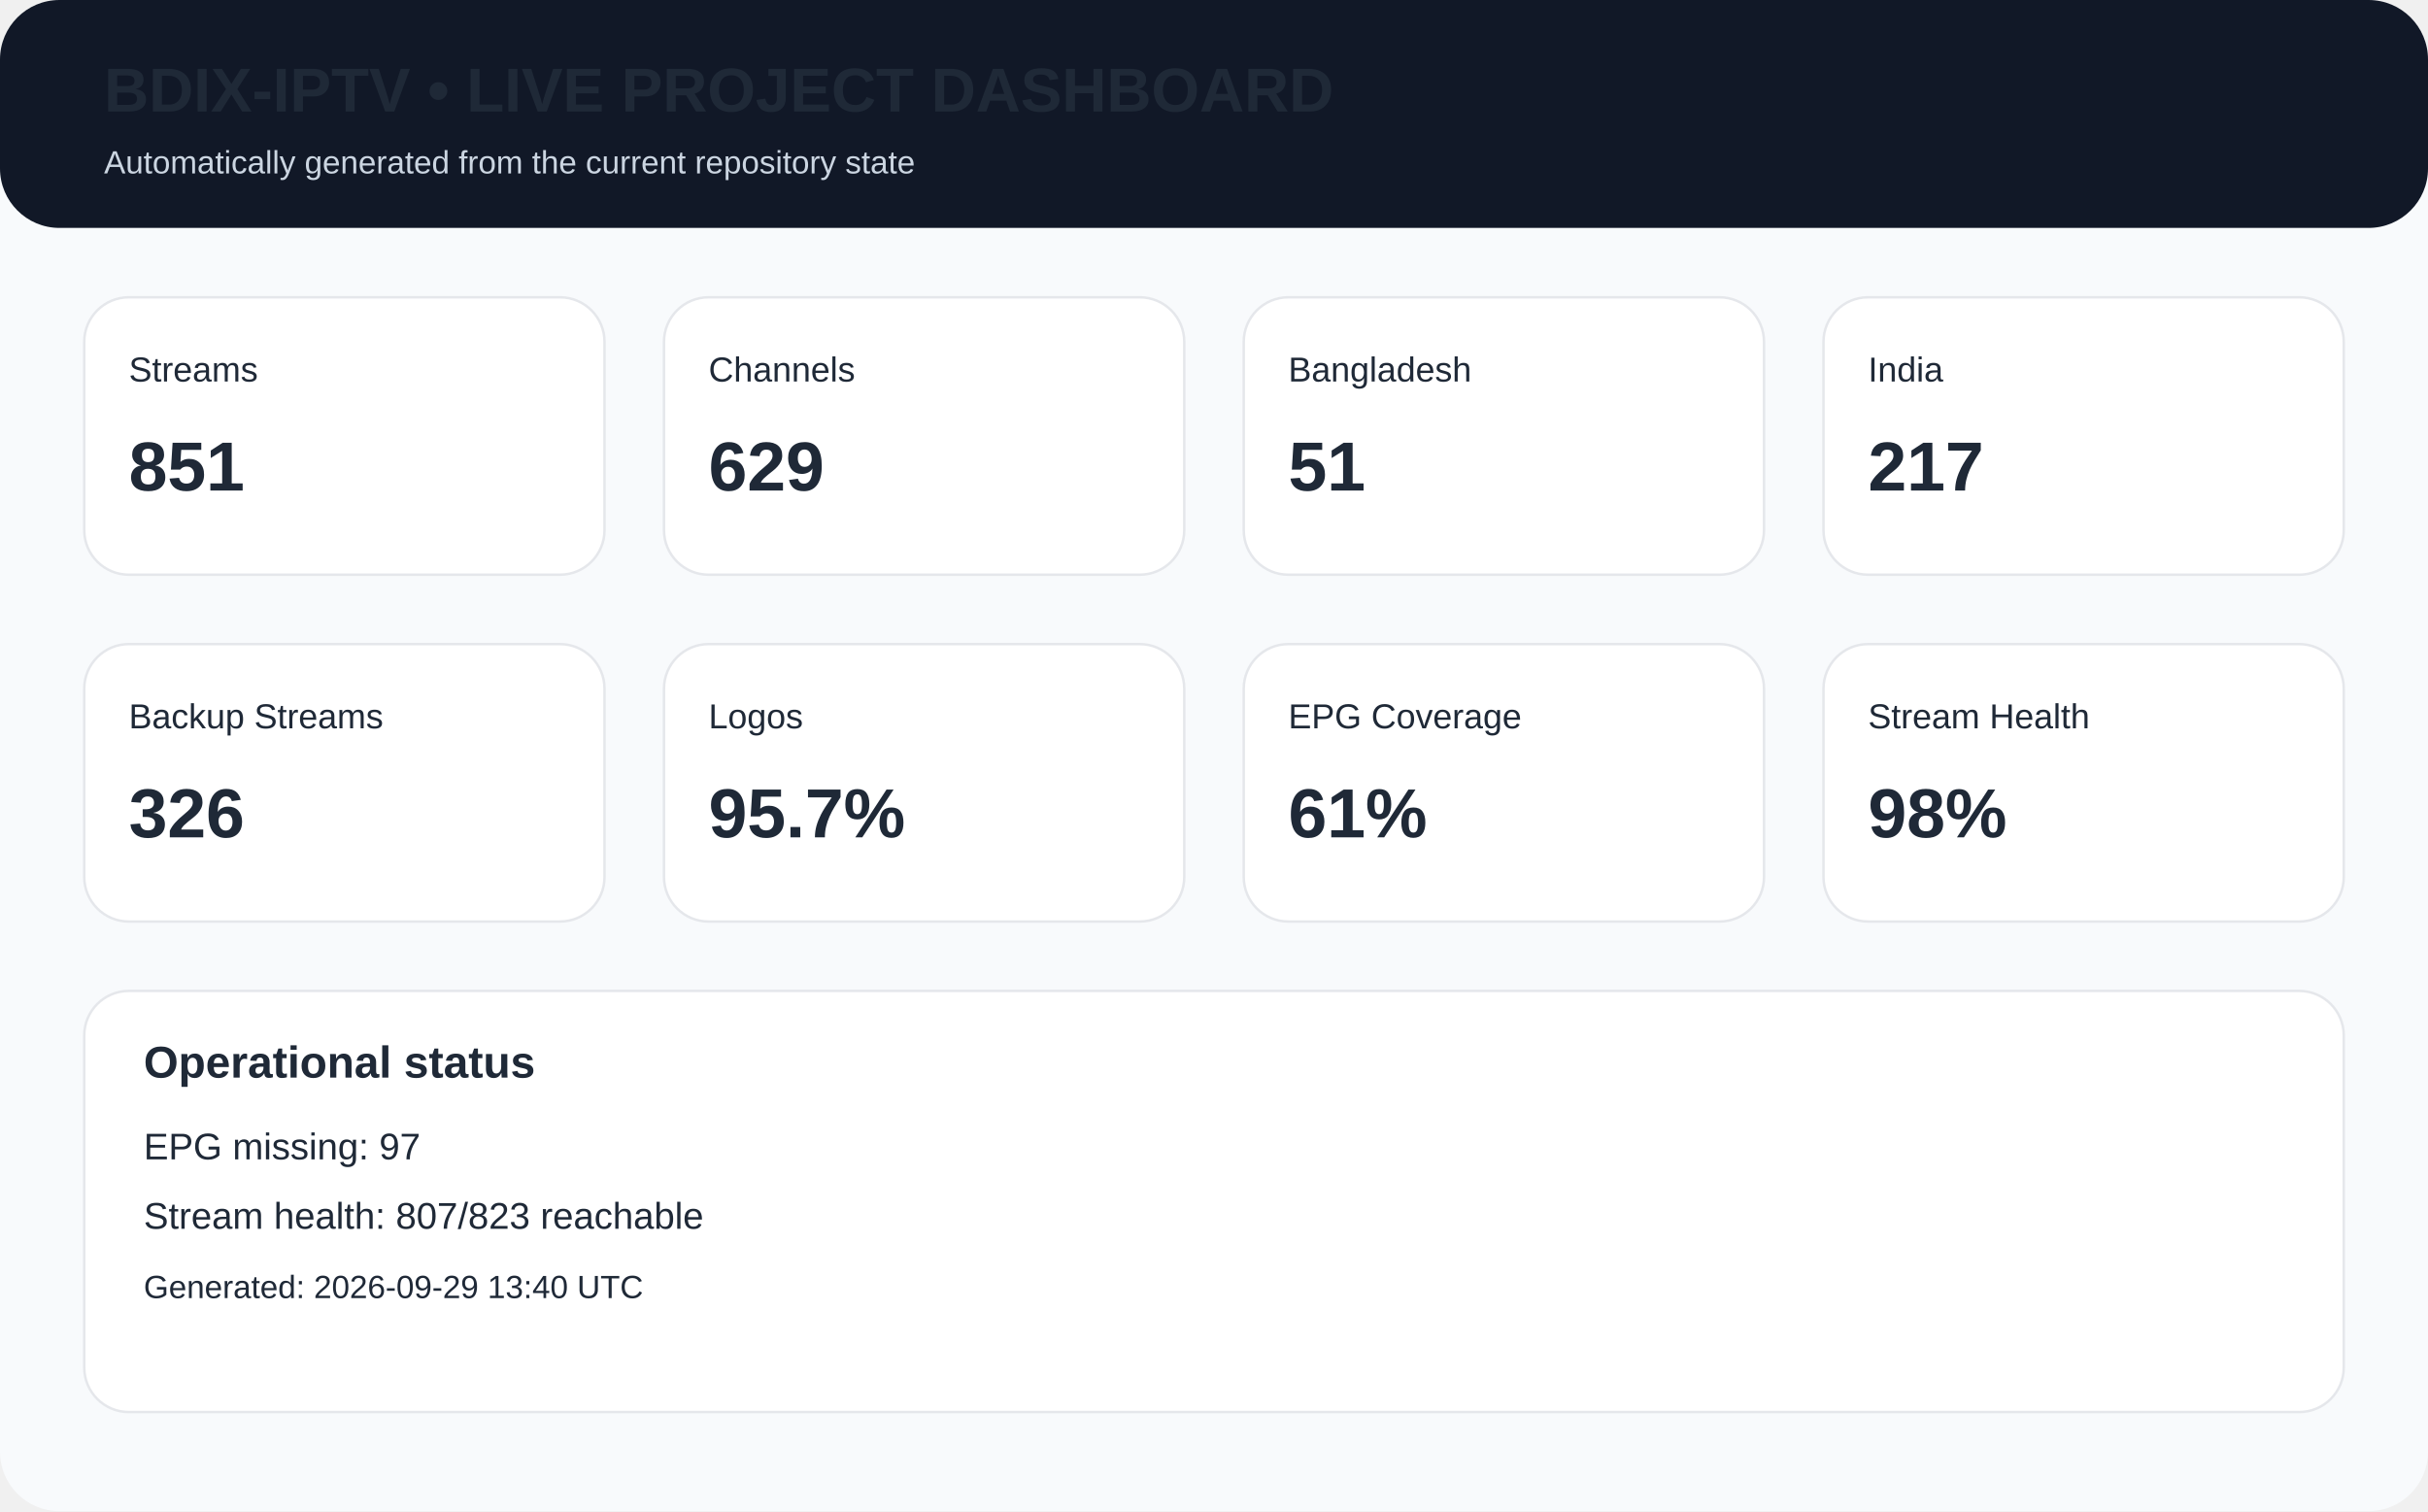
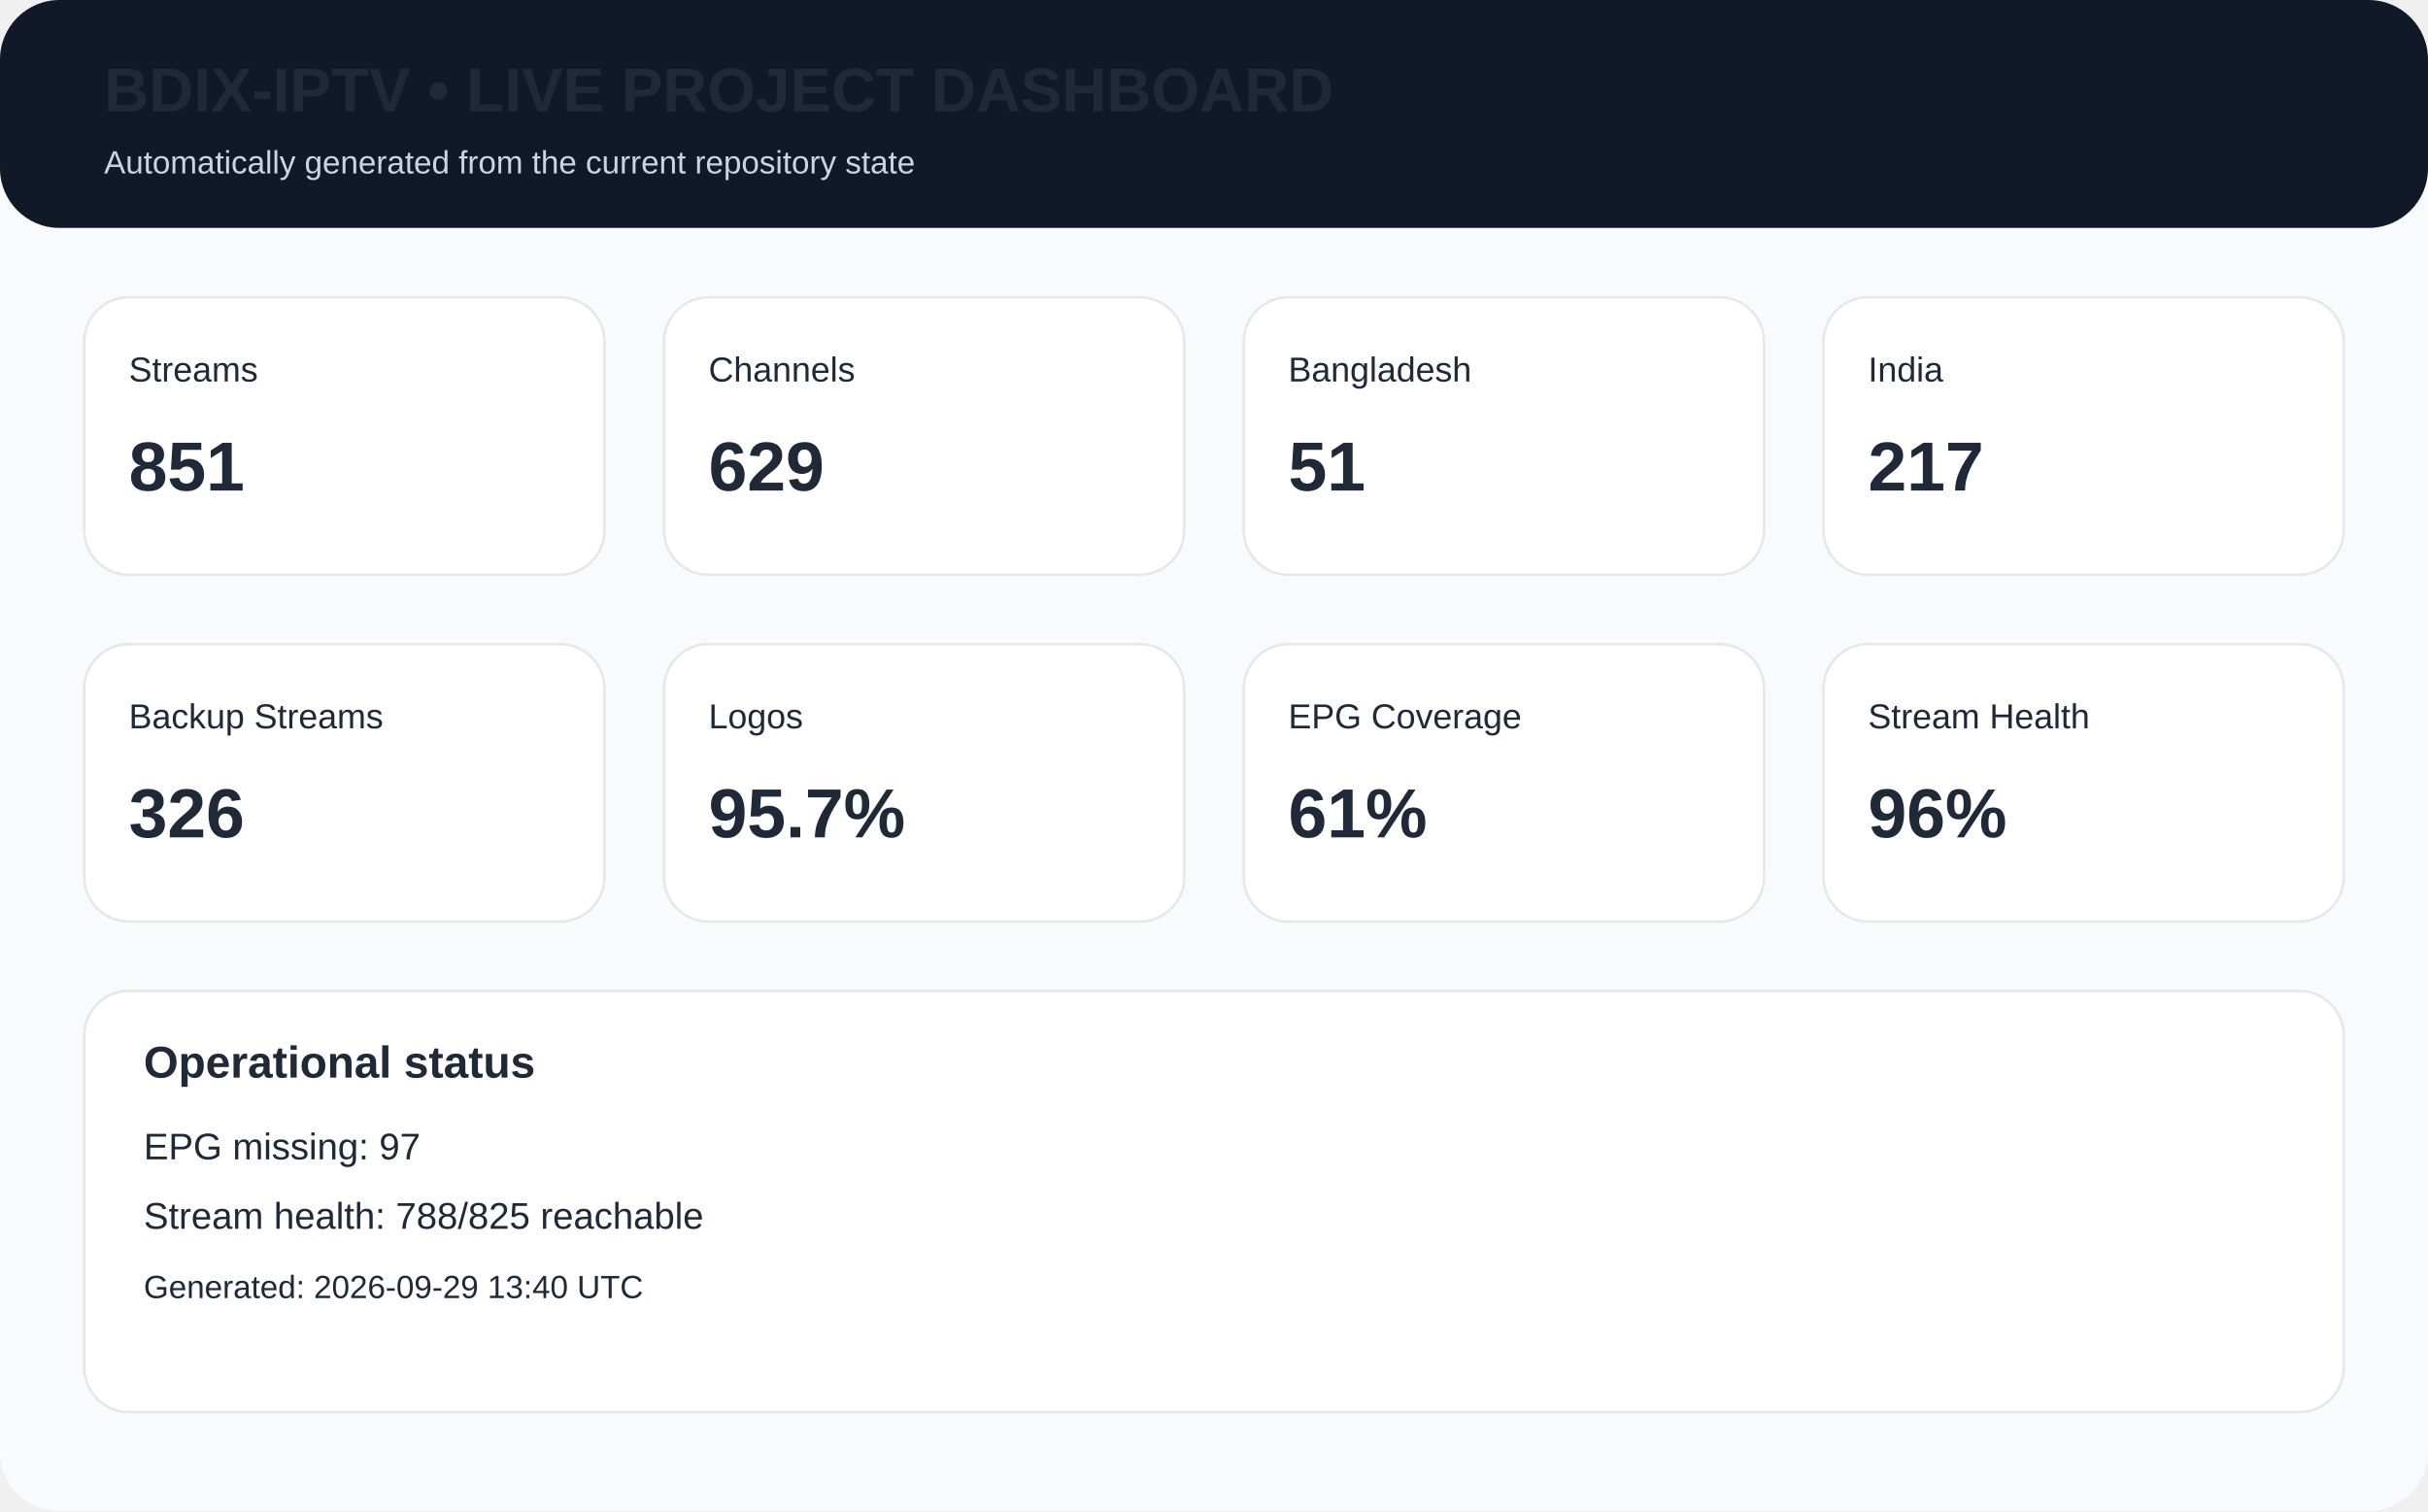
<svg xmlns="http://www.w3.org/2000/svg" width="980" height="610" viewBox="0 0 980 610">
  <rect width="980" height="610" rx="24" fill="#f8fafc" />
  <rect x="0" y="0" width="980" height="92" rx="24" fill="#111827" />
  <text x="42" y="45" font-family="Arial,Helvetica,sans-serif" font-size="25px" font-weight="700" fill="#1f2937">BDIX-IPTV • LIVE PROJECT DASHBOARD</text>
  <text x="42" y="70" font-family="Arial,Helvetica,sans-serif" font-size="13px" fill="#cbd5e1">Automatically generated from the current repository state</text>
  <rect x="34" y="120" width="210" height="112" rx="18" fill="white" stroke="#e5e7eb" />
  <text x="52" y="154" font-family="Arial,Helvetica,sans-serif" font-size="14px" font-weight="400" fill="#1f2937">Streams</text>
  <text x="52" y="198" font-family="Arial,Helvetica,sans-serif" font-size="28px" font-weight="700" fill="#1f2937">851</text>
  <rect x="268" y="120" width="210" height="112" rx="18" fill="white" stroke="#e5e7eb" />
  <text x="286" y="154" font-family="Arial,Helvetica,sans-serif" font-size="14px" font-weight="400" fill="#1f2937">Channels</text>
  <text x="286" y="198" font-family="Arial,Helvetica,sans-serif" font-size="28px" font-weight="700" fill="#1f2937">629</text>
  <rect x="502" y="120" width="210" height="112" rx="18" fill="white" stroke="#e5e7eb" />
  <text x="520" y="154" font-family="Arial,Helvetica,sans-serif" font-size="14px" font-weight="400" fill="#1f2937">Bangladesh</text>
  <text x="520" y="198" font-family="Arial,Helvetica,sans-serif" font-size="28px" font-weight="700" fill="#1f2937">51</text>
  <rect x="736" y="120" width="210" height="112" rx="18" fill="white" stroke="#e5e7eb" />
  <text x="754" y="154" font-family="Arial,Helvetica,sans-serif" font-size="14px" font-weight="400" fill="#1f2937">India</text>
  <text x="754" y="198" font-family="Arial,Helvetica,sans-serif" font-size="28px" font-weight="700" fill="#1f2937">217</text>
  <rect x="34" y="260" width="210" height="112" rx="18" fill="white" stroke="#e5e7eb" />
  <text x="52" y="294" font-family="Arial,Helvetica,sans-serif" font-size="14px" font-weight="400" fill="#1f2937">Backup Streams</text>
  <text x="52" y="338" font-family="Arial,Helvetica,sans-serif" font-size="28px" font-weight="700" fill="#1f2937">326</text>
  <rect x="268" y="260" width="210" height="112" rx="18" fill="white" stroke="#e5e7eb" />
  <text x="286" y="294" font-family="Arial,Helvetica,sans-serif" font-size="14px" font-weight="400" fill="#1f2937">Logos</text>
  <text x="286" y="338" font-family="Arial,Helvetica,sans-serif" font-size="28px" font-weight="700" fill="#1f2937">95.7%</text>
  <rect x="502" y="260" width="210" height="112" rx="18" fill="white" stroke="#e5e7eb" />
  <text x="520" y="294" font-family="Arial,Helvetica,sans-serif" font-size="14px" font-weight="400" fill="#1f2937">EPG Coverage</text>
  <text x="520" y="338" font-family="Arial,Helvetica,sans-serif" font-size="28px" font-weight="700" fill="#1f2937">61%</text>
  <rect x="736" y="260" width="210" height="112" rx="18" fill="white" stroke="#e5e7eb" />
  <text x="754" y="294" font-family="Arial,Helvetica,sans-serif" font-size="14px" font-weight="400" fill="#1f2937">Stream Health</text>
-   <text x="754" y="338" font-family="Arial,Helvetica,sans-serif" font-size="28px" font-weight="700" fill="#1f2937">98%</text>
+   <text x="754" y="338" font-family="Arial,Helvetica,sans-serif" font-size="28px" font-weight="700" fill="#1f2937">96%</text>
  <rect x="34" y="400" width="912" height="170" rx="18" fill="white" stroke="#e5e7eb" />
  <text x="58" y="435" font-family="Arial,Helvetica,sans-serif" font-size="18px" font-weight="700" fill="#1f2937">Operational status</text>
  <text x="58" y="468" font-family="Arial,Helvetica,sans-serif" font-size="15px" font-weight="400" fill="#1f2937">EPG missing: 97</text>
-   <text x="58" y="496" font-family="Arial,Helvetica,sans-serif" font-size="15px" font-weight="400" fill="#1f2937">Stream health: 807/823 reachable</text>
+   <text x="58" y="496" font-family="Arial,Helvetica,sans-serif" font-size="15px" font-weight="400" fill="#1f2937">Stream health: 788/825 reachable</text>
  <text x="58" y="524" font-family="Arial,Helvetica,sans-serif" font-size="13px" font-weight="400" fill="#1f2937">Generated: 2026-09-29 13:40 UTC</text>
</svg>
